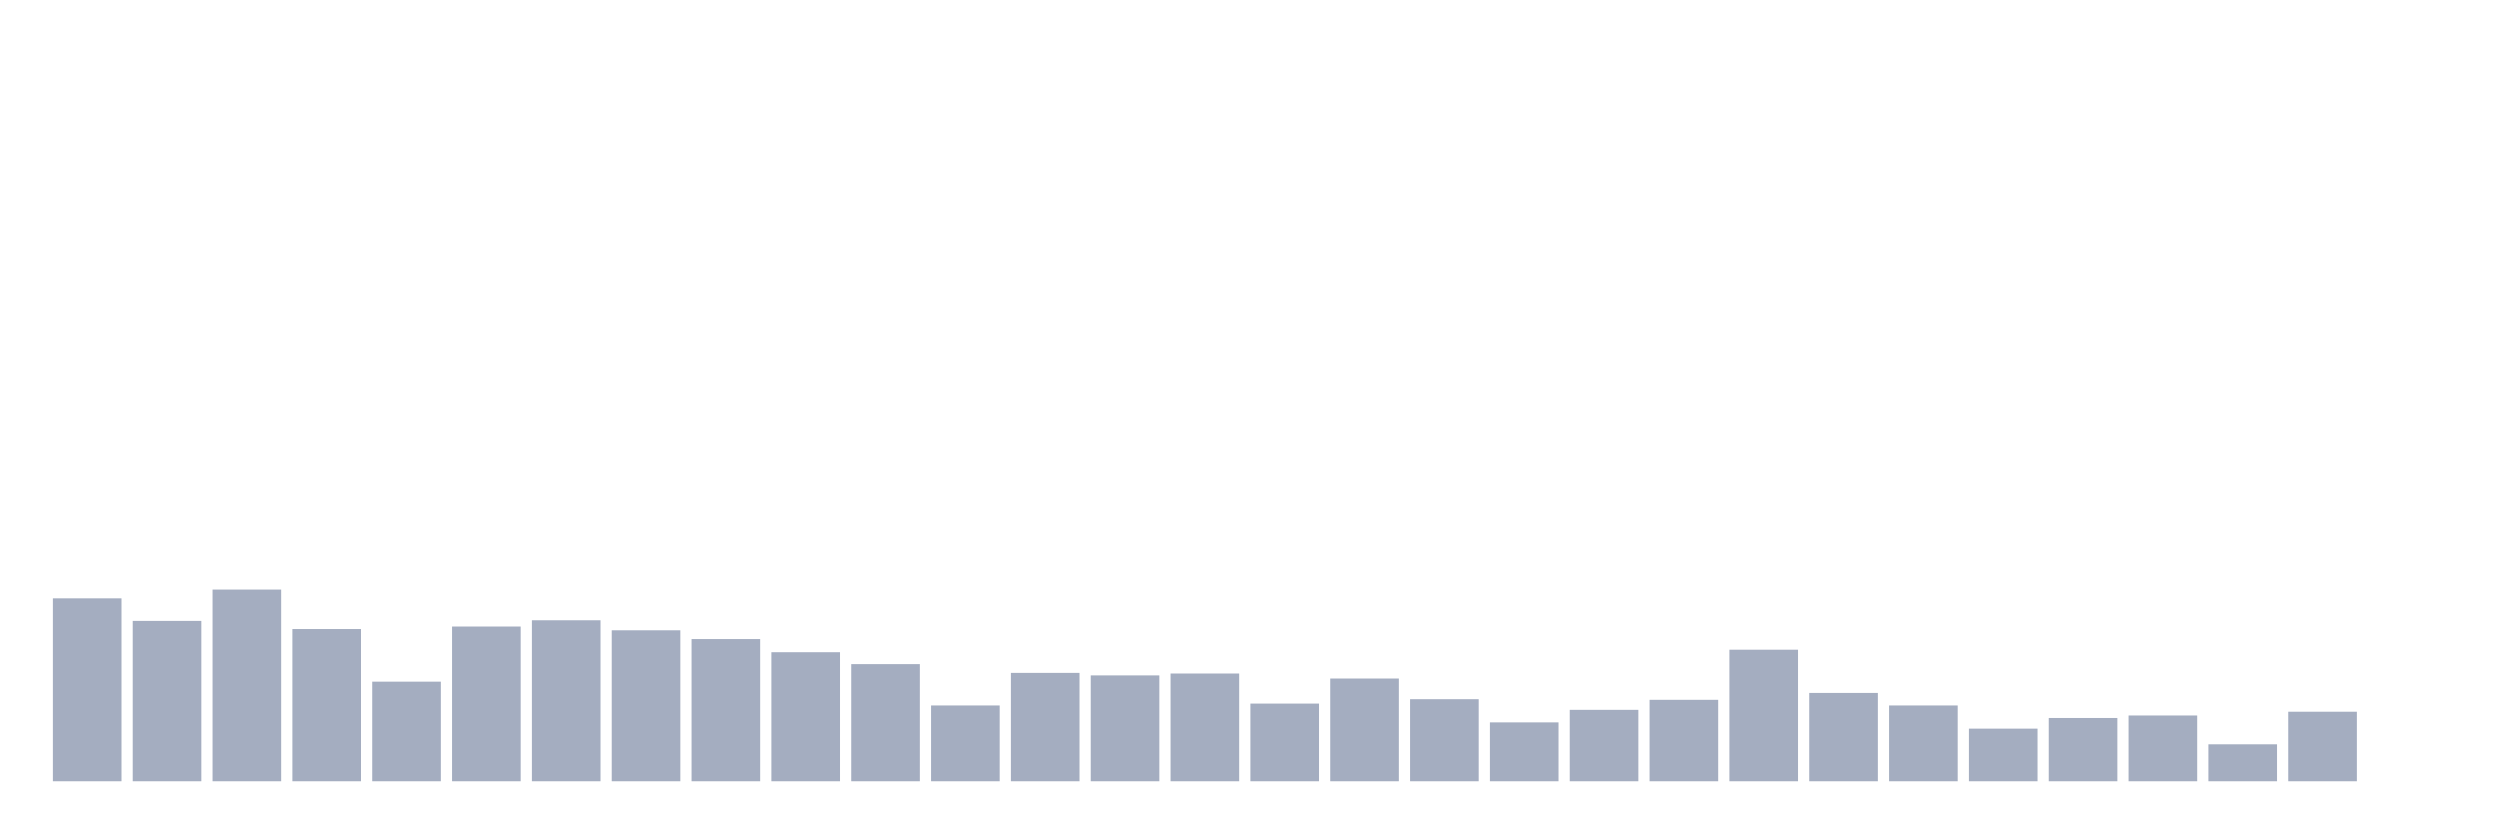
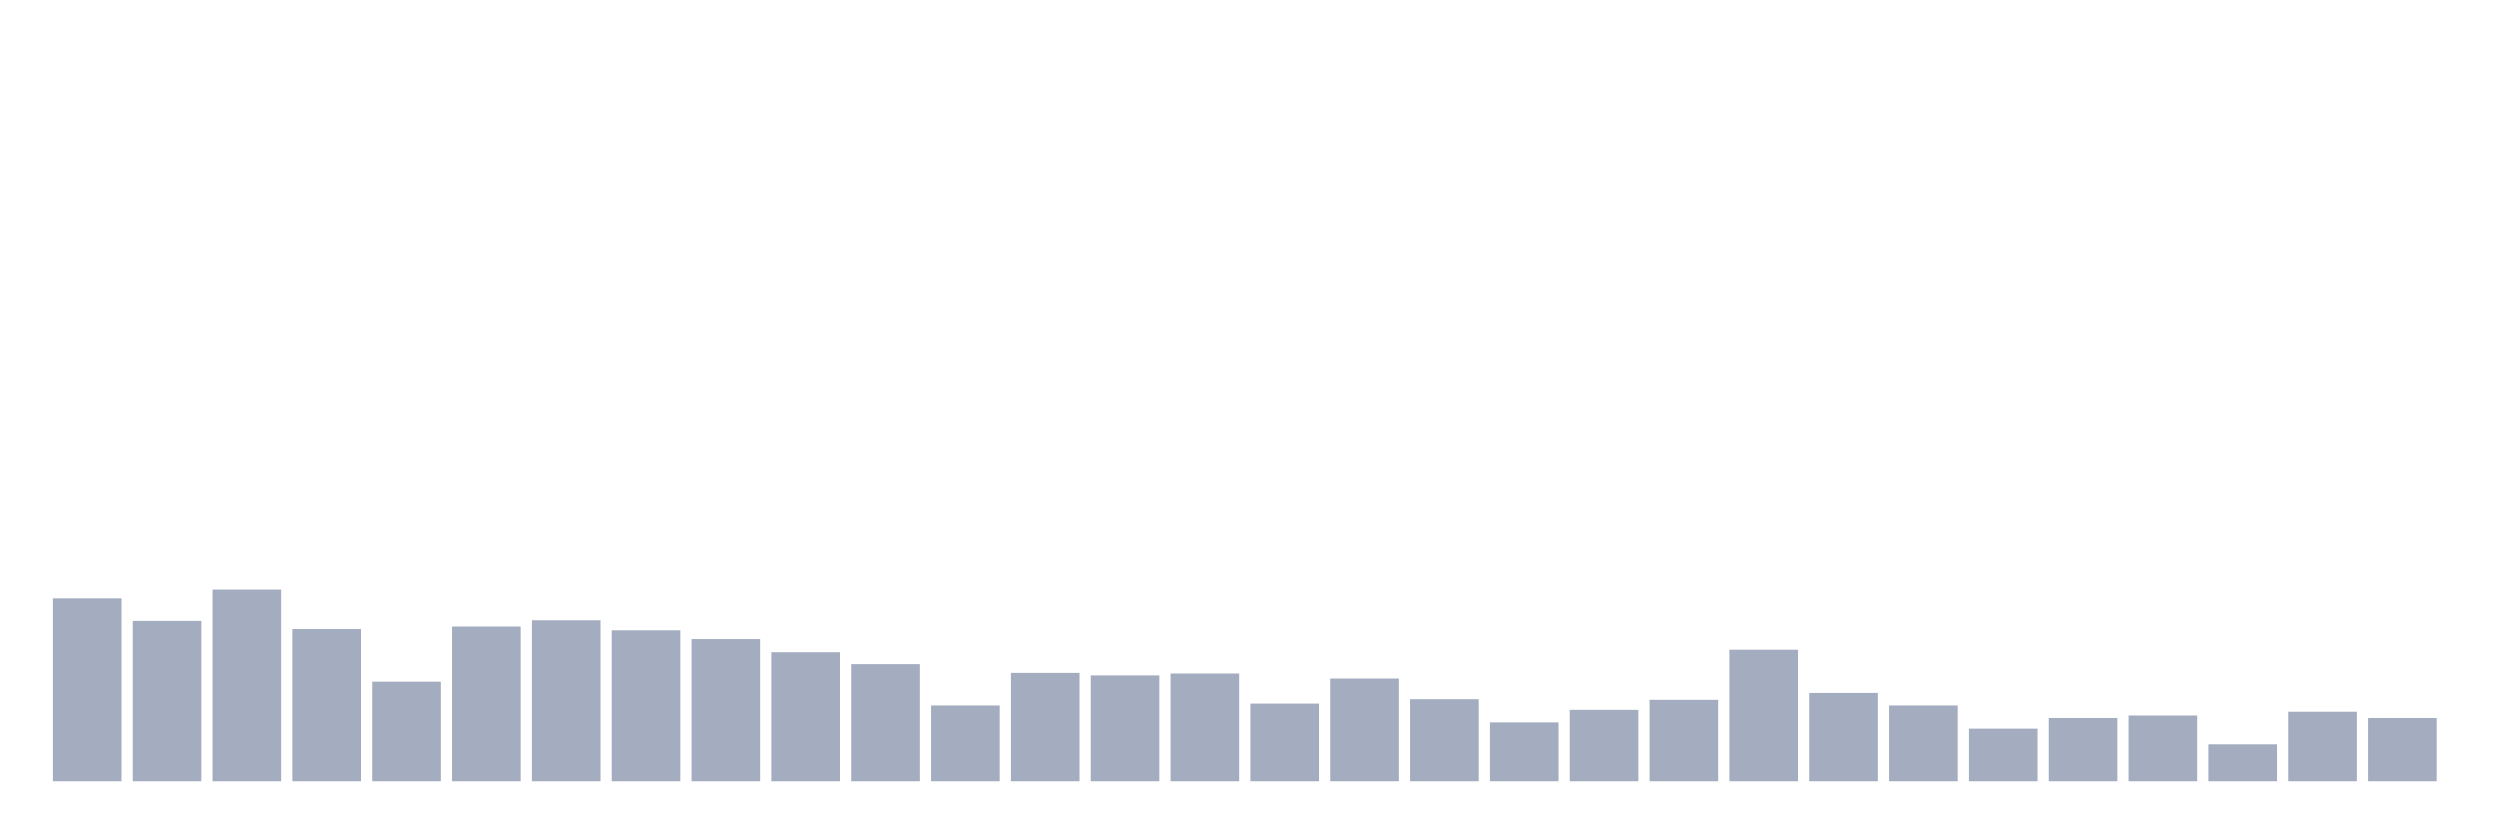
<svg xmlns="http://www.w3.org/2000/svg" viewBox="0 0 480 160">
  <g transform="translate(10,10)">
    <rect class="bar" x="0.153" width="13.175" y="104.88" height="35.12" fill="rgb(164,173,192)" />
    <rect class="bar" x="15.482" width="13.175" y="109.21" height="30.79" fill="rgb(164,173,192)" />
    <rect class="bar" x="30.81" width="13.175" y="103.196" height="36.804" fill="rgb(164,173,192)" />
    <rect class="bar" x="46.138" width="13.175" y="110.773" height="29.227" fill="rgb(164,173,192)" />
    <rect class="bar" x="61.466" width="13.175" y="120.876" height="19.124" fill="rgb(164,173,192)" />
    <rect class="bar" x="76.794" width="13.175" y="110.292" height="29.708" fill="rgb(164,173,192)" />
    <rect class="bar" x="92.123" width="13.175" y="109.089" height="30.911" fill="rgb(164,173,192)" />
    <rect class="bar" x="107.451" width="13.175" y="111.014" height="28.986" fill="rgb(164,173,192)" />
    <rect class="bar" x="122.779" width="13.175" y="112.698" height="27.302" fill="rgb(164,173,192)" />
    <rect class="bar" x="138.107" width="13.175" y="115.223" height="24.777" fill="rgb(164,173,192)" />
    <rect class="bar" x="153.436" width="13.175" y="117.509" height="22.491" fill="rgb(164,173,192)" />
    <rect class="bar" x="168.764" width="13.175" y="125.447" height="14.553" fill="rgb(164,173,192)" />
    <rect class="bar" x="184.092" width="13.175" y="119.192" height="20.808" fill="rgb(164,173,192)" />
    <rect class="bar" x="199.42" width="13.175" y="119.674" height="20.326" fill="rgb(164,173,192)" />
    <rect class="bar" x="214.748" width="13.175" y="119.313" height="20.687" fill="rgb(164,173,192)" />
    <rect class="bar" x="230.077" width="13.175" y="125.086" height="14.914" fill="rgb(164,173,192)" />
    <rect class="bar" x="245.405" width="13.175" y="120.275" height="19.725" fill="rgb(164,173,192)" />
    <rect class="bar" x="260.733" width="13.175" y="124.244" height="15.756" fill="rgb(164,173,192)" />
    <rect class="bar" x="276.061" width="13.175" y="128.694" height="11.306" fill="rgb(164,173,192)" />
    <rect class="bar" x="291.39" width="13.175" y="126.289" height="13.711" fill="rgb(164,173,192)" />
    <rect class="bar" x="306.718" width="13.175" y="124.364" height="15.636" fill="rgb(164,173,192)" />
    <rect class="bar" x="322.046" width="13.175" y="114.742" height="25.258" fill="rgb(164,173,192)" />
    <rect class="bar" x="337.374" width="13.175" y="123.041" height="16.959" fill="rgb(164,173,192)" />
    <rect class="bar" x="352.702" width="13.175" y="125.447" height="14.553" fill="rgb(164,173,192)" />
    <rect class="bar" x="368.031" width="13.175" y="129.897" height="10.103" fill="rgb(164,173,192)" />
    <rect class="bar" x="383.359" width="13.175" y="127.852" height="12.148" fill="rgb(164,173,192)" />
    <rect class="bar" x="398.687" width="13.175" y="127.371" height="12.629" fill="rgb(164,173,192)" />
    <rect class="bar" x="414.015" width="13.175" y="132.904" height="7.096" fill="rgb(164,173,192)" />
    <rect class="bar" x="429.344" width="13.175" y="126.649" height="13.351" fill="rgb(164,173,192)" />
-     <rect class="bar" x="444.672" width="13.175" y="140" height="0" fill="rgb(164,173,192)" />
+     <rect class="bar" x="444.672" width="13.175" y="127.852" height="12.148" fill="rgb(164,173,192)" />
  </g>
</svg>
